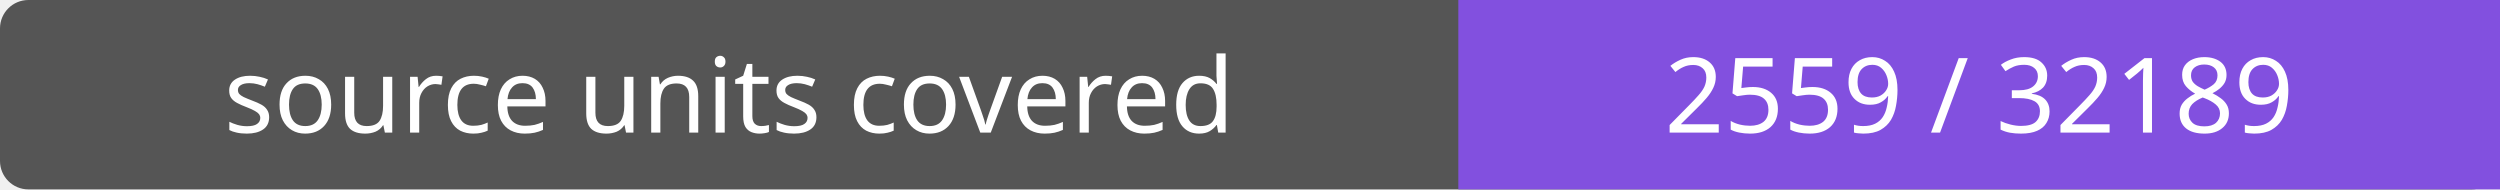
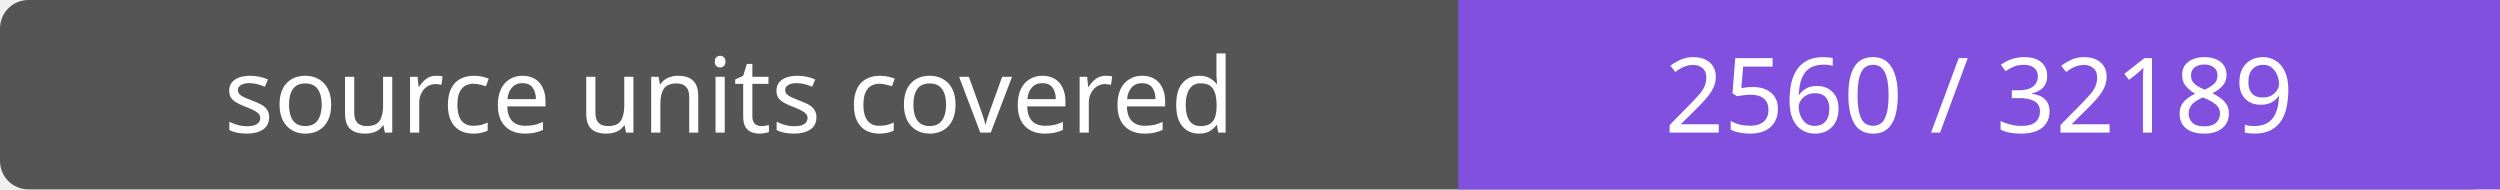
- <svg xmlns="http://www.w3.org/2000/svg" width="264" height="20" role="img" aria-label="source units covered: 2559 / 32189">
+ <svg xmlns="http://www.w3.org/2000/svg" width="264" height="20" role="img" aria-label="source units covered: 2560 / 32189">
  <rect width="264" height="20" rx="3" fill="#555" />
  <path fill="#8250df" d="M154 0h110v20H154z" />
  <g fill="#fff" text-anchor="middle" font-family="Verdana,sans-serif" font-size="11">
    <text x="77.0" y="14">source units covered</text>
-     <text x="209.0" y="14">2559 / 32189</text>
+     <text x="209.0" y="14">2560 / 32189</text>
  </g>
</svg>
